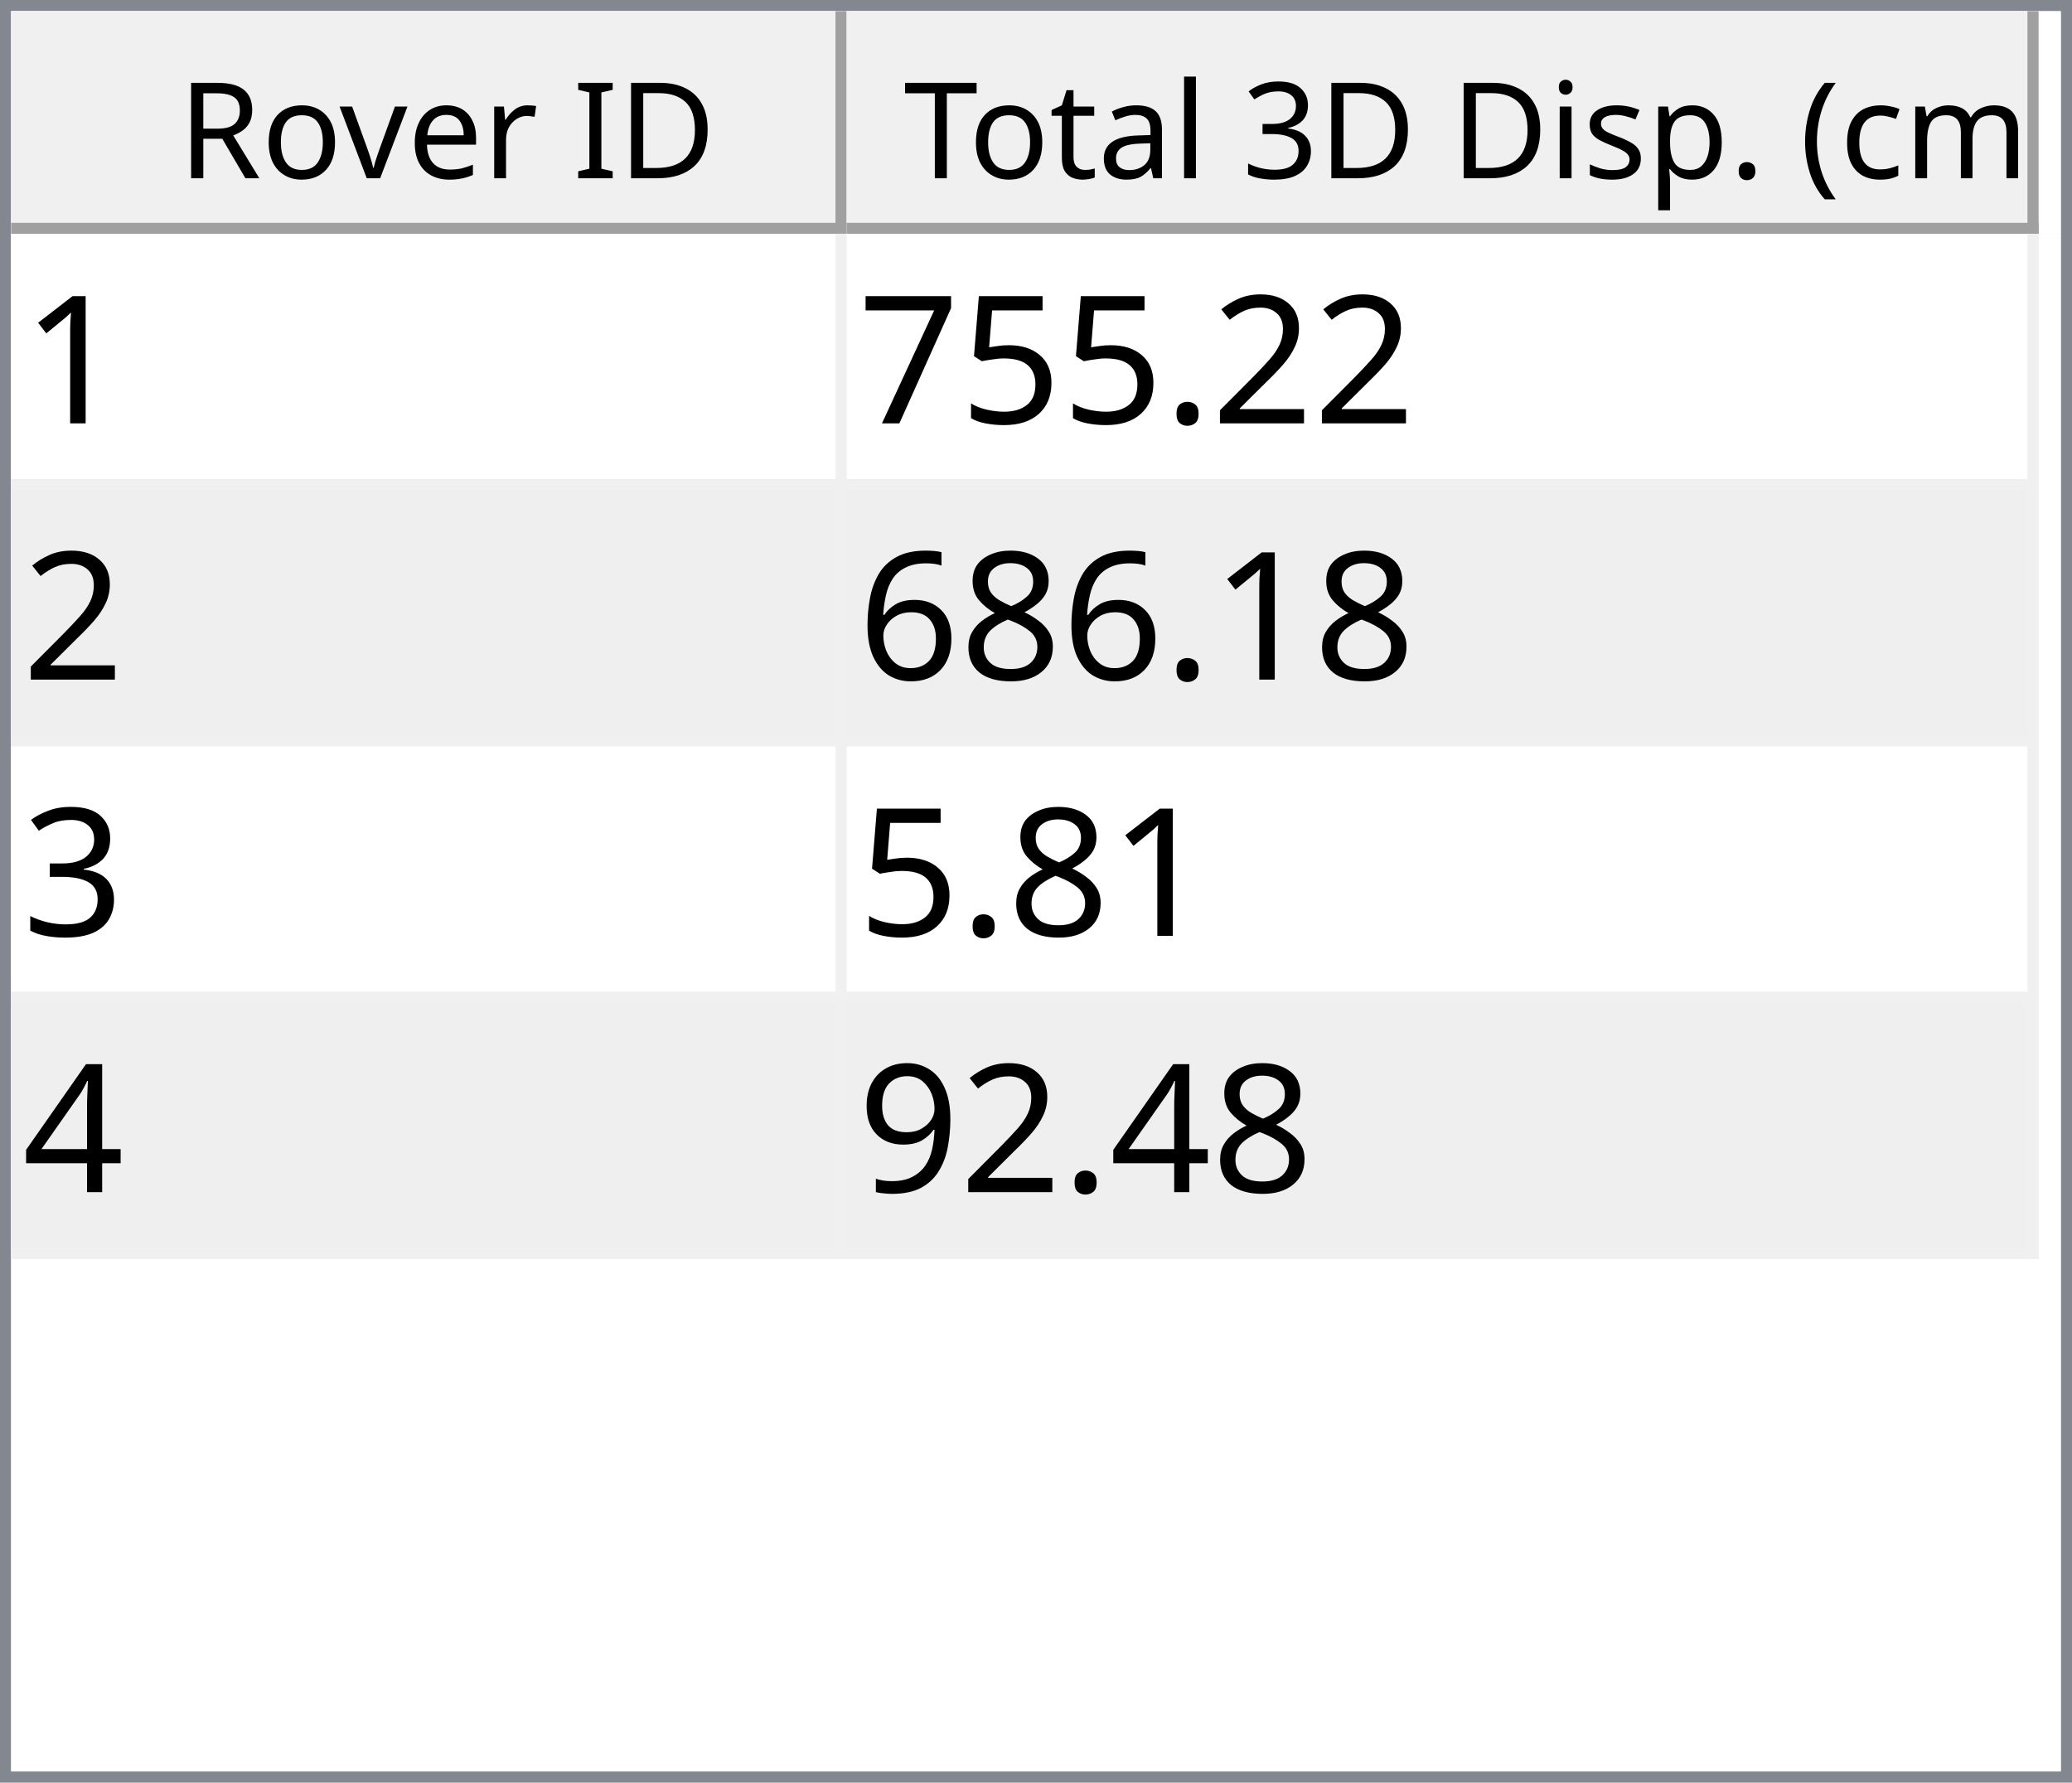
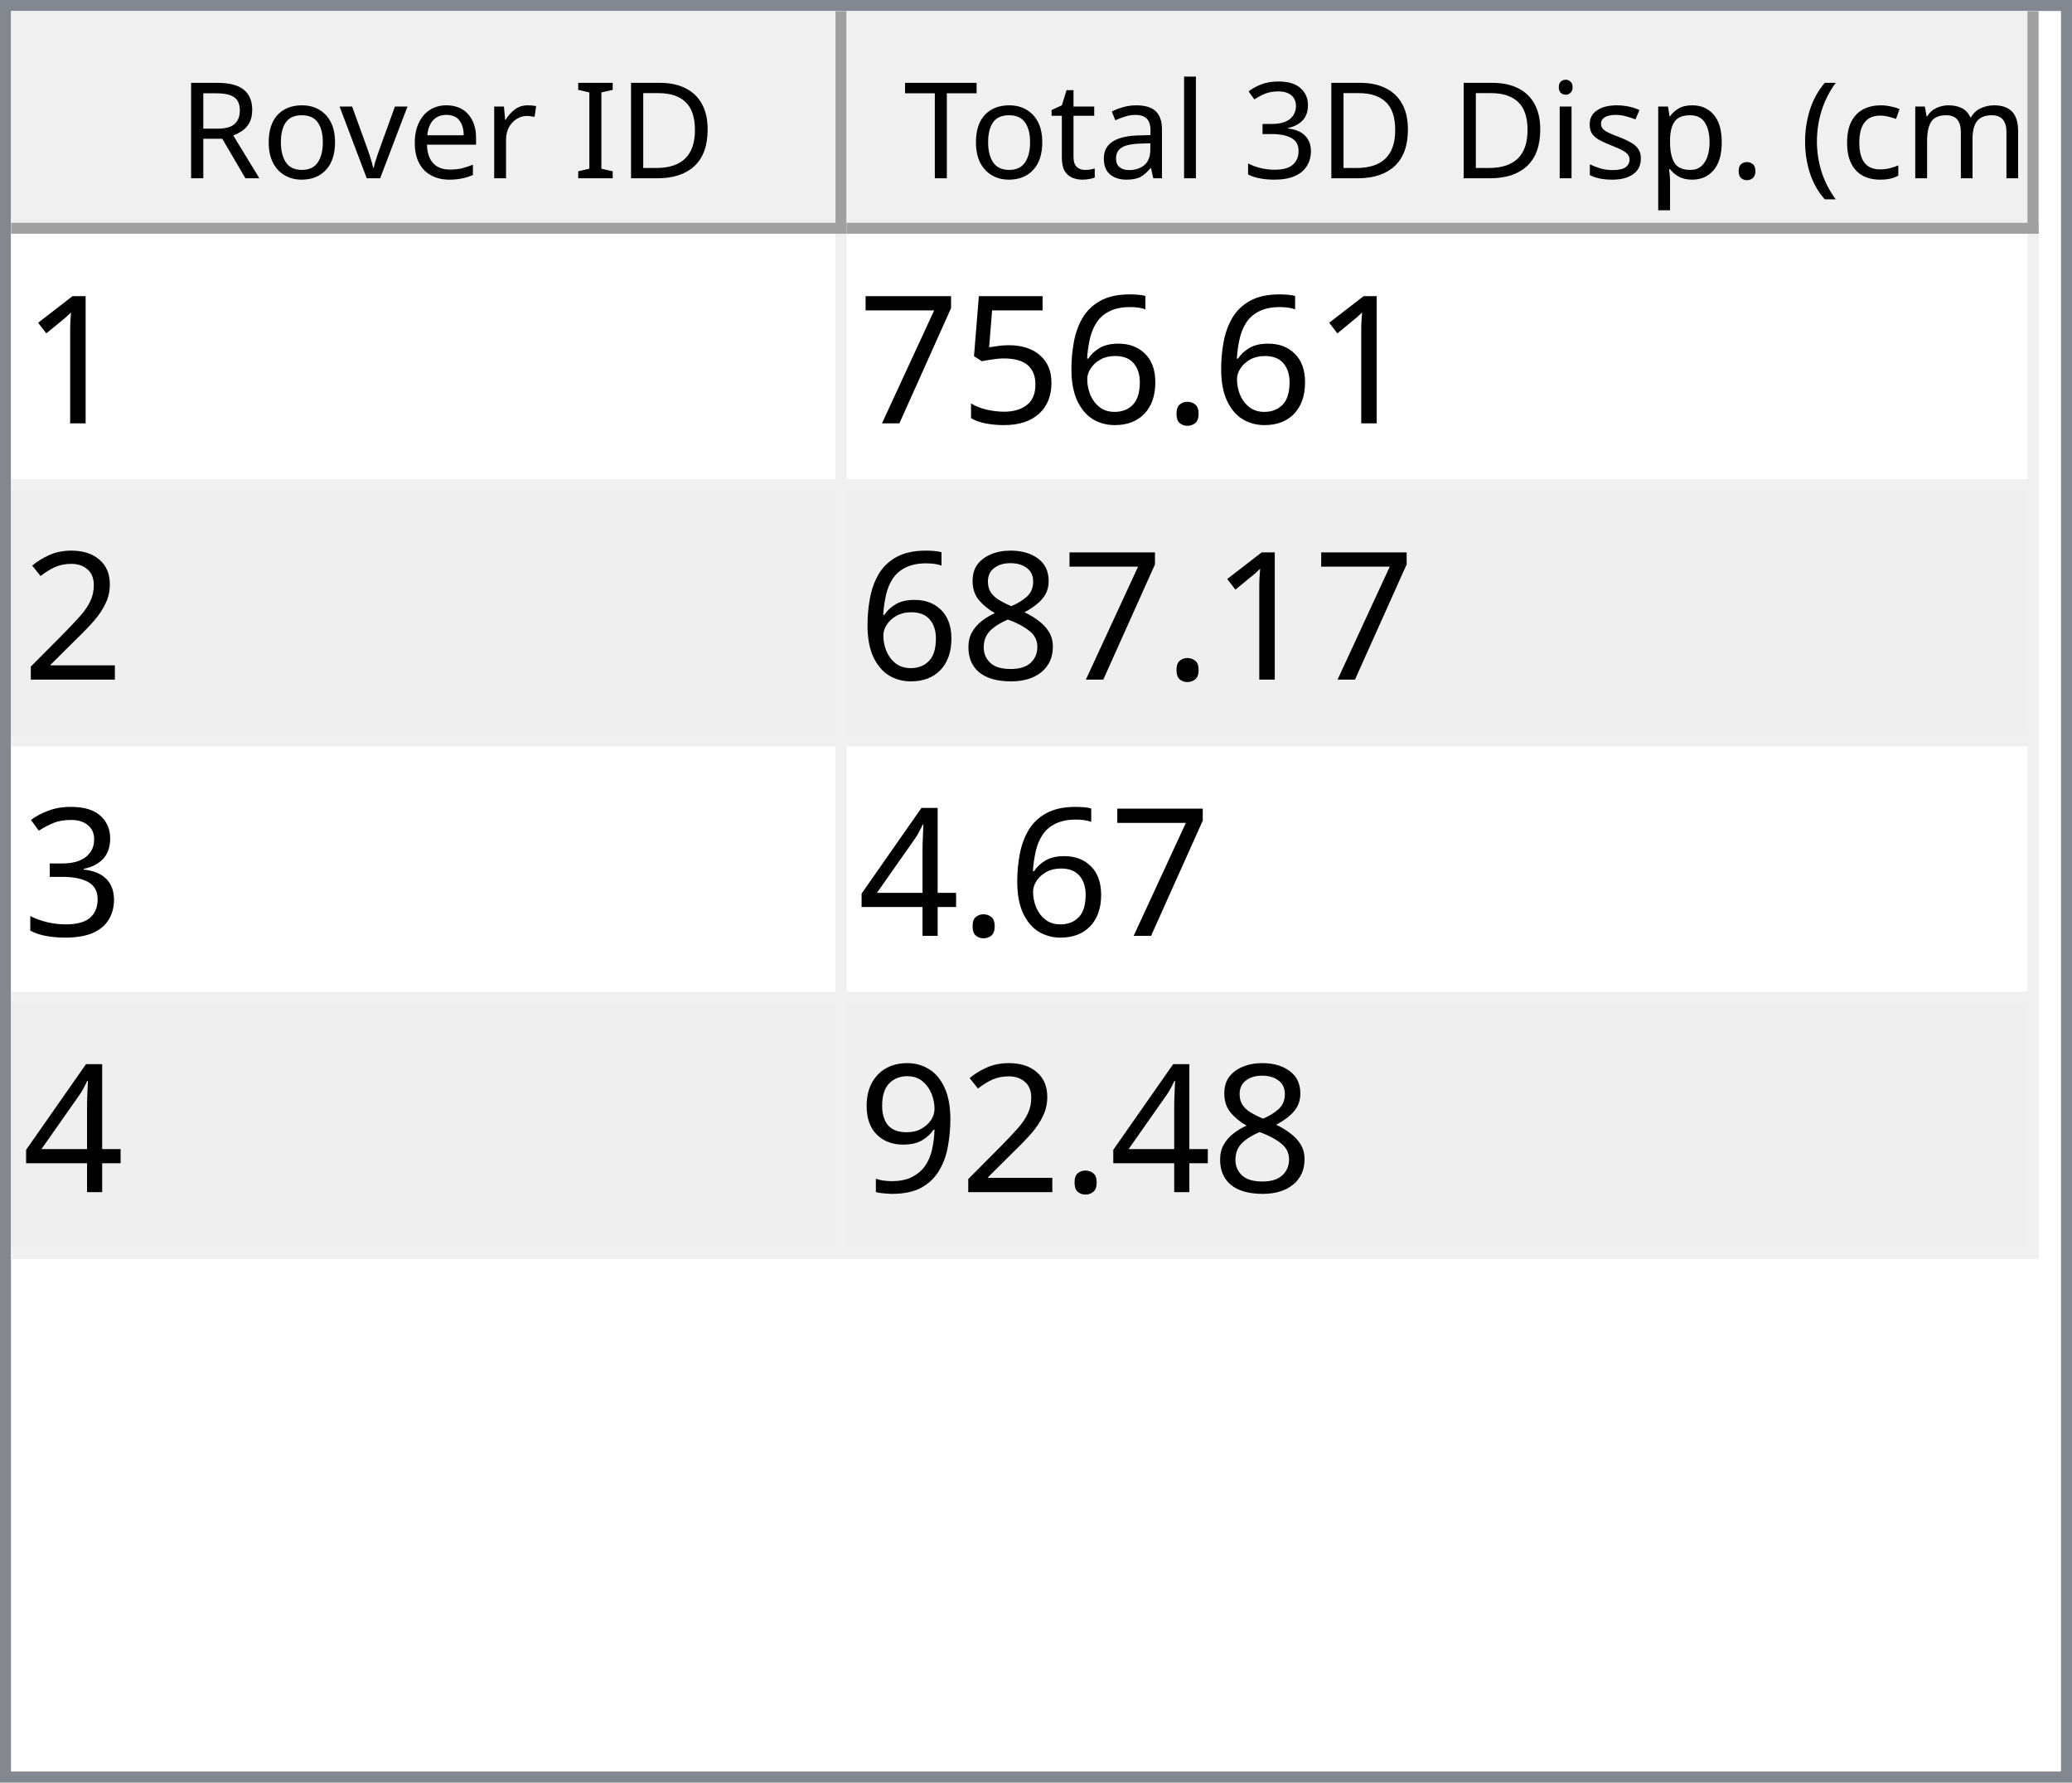
<svg xmlns="http://www.w3.org/2000/svg" style="fill-opacity:1; color-rendering:auto; color-interpolation:auto; text-rendering:auto; stroke:black; stroke-linecap:square; stroke-miterlimit:10; shape-rendering:auto; stroke-opacity:1; fill:black; stroke-dasharray:none; font-weight:normal; stroke-width:1; font-family:'Dialog'; font-style:normal; stroke-linejoin:miter; font-size:12px; stroke-dashoffset:0; image-rendering:auto;" width="186" height="160">
  <defs id="genericDefs" />
  <g>
    <defs id="defs1">
      <clipPath clipPathUnits="userSpaceOnUse" id="clipPath1">
        <path d="M0 0 L186 0 L186 160 L0 160 L0 0 Z" />
      </clipPath>
      <clipPath clipPathUnits="userSpaceOnUse" id="clipPath2">
        <path d="M0 0 L0 160 L186 160 L186 0 Z" />
      </clipPath>
      <clipPath clipPathUnits="userSpaceOnUse" id="clipPath3">
        <path d="M0 0 L0 20 L184 20 L184 0 Z" />
      </clipPath>
      <clipPath clipPathUnits="userSpaceOnUse" id="clipPath4">
        <path d="M0 0 L0 20 L75 20 L75 0 Z" />
      </clipPath>
      <clipPath clipPathUnits="userSpaceOnUse" id="clipPath5">
        <path d="M1 1 L1 19 L74 19 L74 1 Z" />
      </clipPath>
      <clipPath clipPathUnits="userSpaceOnUse" id="clipPath6">
        <path d="M0 0 L0 18 L73 18 L73 0 Z" />
      </clipPath>
      <clipPath clipPathUnits="userSpaceOnUse" id="clipPath7">
        <path d="M-0.5 -0.5 L-0.5 19.5 L74.5 19.5 L74.5 -0.5 Z" />
      </clipPath>
      <clipPath clipPathUnits="userSpaceOnUse" id="clipPath8">
        <path d="M0 0 L0 20 L107 20 L107 0 Z" />
      </clipPath>
      <clipPath clipPathUnits="userSpaceOnUse" id="clipPath9">
        <path d="M1 1 L1 19 L106 19 L106 1 Z" />
      </clipPath>
      <clipPath clipPathUnits="userSpaceOnUse" id="clipPath10">
        <path d="M0 0 L0 18 L105 18 L105 0 Z" />
      </clipPath>
      <clipPath clipPathUnits="userSpaceOnUse" id="clipPath11">
        <path d="M-0.5 -0.5 L-0.5 19.5 L106.5 19.5 L106.5 -0.5 Z" />
      </clipPath>
      <clipPath clipPathUnits="userSpaceOnUse" id="clipPath12">
        <path d="M0 0 L0 138 L184 138 L184 0 Z" />
      </clipPath>
      <clipPath clipPathUnits="userSpaceOnUse" id="clipPath13">
        <path d="M0 0 L0 92 L182 92 L182 0 Z" />
      </clipPath>
      <clipPath clipPathUnits="userSpaceOnUse" id="clipPath14">
        <path d="M-0.5 -0.5 L-0.5 91.5 L181.5 91.5 L181.5 -0.5 Z" />
      </clipPath>
      <clipPath clipPathUnits="userSpaceOnUse" id="clipPath15">
        <path d="M0 0 L0 22 L74 22 L74 0 Z" />
      </clipPath>
      <clipPath clipPathUnits="userSpaceOnUse" id="clipPath16">
        <path d="M0 0 L0 22 L106 22 L106 0 Z" />
      </clipPath>
      <font horiz-adv-x="64.551" id="font1">
        <font-face ascent="107.91" descent="25.098" units-per-em="100" style="font-style:normal; font-family:Segoe UI; font-weight:normal;" />
        <missing-glyph horiz-adv-x="64.551" d="M8.109 0 L8.109 68.266 L56.453 68.266 L56.453 0 L8.109 0 ZM15.328 7.234 L49.219 7.234 L49.219 61.031 L15.328 61.031 L15.328 7.234 Z" />
        <glyph unicode="D" horiz-adv-x="70.117" d="M9.188 0 L9.188 70.016 L28.516 70.016 Q65.531 70.016 65.531 35.891 Q65.531 19.672 55.25 9.836 Q44.969 0 27.734 0 L9.188 0 ZM17.391 62.594 L17.391 7.422 L27.828 7.422 Q41.609 7.422 49.273 14.797 Q56.938 22.172 56.938 35.688 Q56.938 62.594 28.328 62.594 L17.391 62.594 Z" />
        <glyph unicode="I" horiz-adv-x="26.611" d="M17.391 0 L9.188 0 L9.188 70.016 L17.391 70.016 L17.391 0 Z" />
        <glyph unicode=" " horiz-adv-x="27.393" d="" />
        <glyph unicode="r" horiz-adv-x="34.766" d="M34.188 41.891 Q32.078 43.5 28.125 43.5 Q23 43.5 19.555 38.672 Q16.109 33.844 16.109 25.484 L16.109 0 L8.109 0 L8.109 50 L16.109 50 L16.109 39.703 L16.312 39.703 Q18.016 44.969 21.531 47.922 Q25.047 50.875 29.391 50.875 Q32.516 50.875 34.188 50.203 L34.188 41.891 Z" />
        <glyph unicode="e" horiz-adv-x="52.295" d="M48.297 23 L12.984 23 Q13.188 14.656 17.484 10.109 Q21.781 5.562 29.297 5.562 Q37.75 5.562 44.828 11.141 L44.828 3.609 Q38.234 -1.172 27.391 -1.172 Q16.797 -1.172 10.742 5.641 Q4.688 12.453 4.688 24.812 Q4.688 36.469 11.305 43.82 Q17.922 51.172 27.734 51.172 Q37.547 51.172 42.922 44.828 Q48.297 38.484 48.297 27.203 L48.297 23 ZM40.094 29.781 Q40.047 36.719 36.75 40.578 Q33.453 44.438 27.594 44.438 Q21.922 44.438 17.969 40.383 Q14.016 36.328 13.094 29.781 L40.094 29.781 Z" />
        <glyph unicode="v" horiz-adv-x="47.9" d="M47.406 50 L27.484 0 L19.625 0 L0.688 50 L9.469 50 L22.172 13.672 Q23.578 9.672 23.922 6.688 L24.125 6.688 Q24.609 10.453 25.688 13.484 L38.969 50 L47.406 50 Z" />
        <glyph unicode="o" horiz-adv-x="58.594" d="M29 -1.172 Q17.922 -1.172 11.305 5.836 Q4.688 12.844 4.688 24.422 Q4.688 37.016 11.57 44.094 Q18.453 51.172 30.172 51.172 Q41.359 51.172 47.633 44.289 Q53.906 37.406 53.906 25.203 Q53.906 13.234 47.141 6.031 Q40.375 -1.172 29 -1.172 ZM29.594 44.438 Q21.875 44.438 17.383 39.188 Q12.891 33.938 12.891 24.703 Q12.891 15.828 17.43 10.695 Q21.969 5.562 29.594 5.562 Q37.359 5.562 41.531 10.594 Q45.703 15.625 45.703 24.906 Q45.703 34.281 41.531 39.359 Q37.359 44.438 29.594 44.438 Z" />
        <glyph unicode="R" horiz-adv-x="59.814" d="M59.375 0 L49.609 0 L37.891 19.625 Q36.281 22.359 34.766 24.289 Q33.25 26.219 31.664 27.438 Q30.078 28.656 28.25 29.219 Q26.422 29.781 24.125 29.781 L17.391 29.781 L17.391 0 L9.188 0 L9.188 70.016 L30.078 70.016 Q34.672 70.016 38.555 68.867 Q42.438 67.719 45.289 65.375 Q48.141 63.031 49.758 59.547 Q51.375 56.062 51.375 51.375 Q51.375 47.703 50.273 44.656 Q49.172 41.609 47.148 39.211 Q45.125 36.812 42.266 35.133 Q39.406 33.453 35.844 32.516 L35.844 32.328 Q37.594 31.547 38.891 30.547 Q40.188 29.547 41.359 28.18 Q42.531 26.812 43.68 25.078 Q44.828 23.344 46.234 21.047 L59.375 0 ZM17.391 62.594 L17.391 37.203 L28.516 37.203 Q31.594 37.203 34.203 38.133 Q36.812 39.062 38.719 40.797 Q40.625 42.531 41.703 45.047 Q42.781 47.562 42.781 50.688 Q42.781 56.297 39.141 59.445 Q35.5 62.594 28.609 62.594 L17.391 62.594 Z" />
        <glyph unicode=")" horiz-adv-x="30.176" d="M8.297 -15.922 L1.172 -15.922 Q16.406 2.344 16.406 26.812 Q16.406 51.469 1.078 70.016 L8.297 70.016 Q23.531 52.156 23.531 26.703 Q23.531 1.375 8.297 -15.922 Z" />
        <glyph unicode="m" horiz-adv-x="86.133" d="M79.109 0 L71.094 0 L71.094 28.719 Q71.094 37.016 68.531 40.727 Q65.969 44.438 59.906 44.438 Q54.781 44.438 51.195 39.75 Q47.609 35.062 47.609 28.516 L47.609 0 L39.594 0 L39.594 29.688 Q39.594 44.438 28.219 44.438 Q22.953 44.438 19.531 40.016 Q16.109 35.594 16.109 28.516 L16.109 0 L8.109 0 L8.109 50 L16.109 50 L16.109 42.094 L16.312 42.094 Q21.625 51.172 31.844 51.172 Q36.969 51.172 40.773 48.312 Q44.578 45.453 46 40.828 Q51.562 51.172 62.594 51.172 Q79.109 51.172 79.109 30.812 L79.109 0 Z" />
        <glyph unicode="c" horiz-adv-x="46.191" d="M42.188 2.297 Q36.422 -1.172 28.516 -1.172 Q17.828 -1.172 11.258 5.789 Q4.688 12.75 4.688 23.828 Q4.688 36.188 11.766 43.68 Q18.844 51.172 30.672 51.172 Q37.25 51.172 42.281 48.734 L42.281 40.531 Q36.719 44.438 30.375 44.438 Q22.703 44.438 17.797 38.945 Q12.891 33.453 12.891 24.516 Q12.891 15.719 17.508 10.641 Q22.125 5.562 29.891 5.562 Q36.422 5.562 42.188 9.906 L42.188 2.297 Z" />
        <glyph unicode="(" horiz-adv-x="30.176" d="M29.109 -15.922 L21.969 -15.922 Q6.844 1.375 6.844 26.703 Q6.844 52.156 21.969 70.016 L29.203 70.016 Q13.875 51.469 13.875 26.812 Q13.875 2.344 29.109 -15.922 Z" />
        <glyph unicode="." horiz-adv-x="21.68" d="M10.891 -1.078 Q8.641 -1.078 7.055 0.539 Q5.469 2.156 5.469 4.391 Q5.469 6.641 7.055 8.273 Q8.641 9.906 10.891 9.906 Q13.188 9.906 14.797 8.273 Q16.406 6.641 16.406 4.391 Q16.406 2.156 14.797 0.539 Q13.188 -1.078 10.891 -1.078 Z" />
        <glyph unicode="p" horiz-adv-x="58.789" d="M16.312 7.234 L16.109 7.234 L16.109 -23 L8.109 -23 L8.109 50 L16.109 50 L16.109 41.219 L16.312 41.219 Q22.219 51.172 33.594 51.172 Q43.266 51.172 48.688 44.461 Q54.109 37.75 54.109 26.469 Q54.109 13.922 48 6.375 Q41.891 -1.172 31.297 -1.172 Q21.578 -1.172 16.312 7.234 ZM16.109 27.391 L16.109 20.406 Q16.109 14.203 20.141 9.883 Q24.172 5.562 30.375 5.562 Q37.641 5.562 41.773 11.133 Q45.906 16.703 45.906 26.609 Q45.906 34.969 42.047 39.703 Q38.188 44.438 31.594 44.438 Q24.609 44.438 20.359 39.578 Q16.109 34.719 16.109 27.391 Z" />
        <glyph unicode="s" horiz-adv-x="42.432" d="M5.078 1.812 L5.078 10.406 Q11.625 5.562 19.484 5.562 Q30.031 5.562 30.031 12.594 Q30.031 14.594 29.125 15.992 Q28.219 17.391 26.68 18.461 Q25.141 19.531 23.07 20.383 Q21 21.234 18.609 22.172 Q15.281 23.484 12.766 24.828 Q10.25 26.172 8.57 27.859 Q6.891 29.547 6.031 31.695 Q5.172 33.844 5.172 36.719 Q5.172 40.234 6.789 42.945 Q8.406 45.656 11.086 47.484 Q13.766 49.312 17.211 50.242 Q20.656 51.172 24.312 51.172 Q30.812 51.172 35.938 48.922 L35.938 40.828 Q30.422 44.438 23.25 44.438 Q21 44.438 19.195 43.922 Q17.391 43.406 16.094 42.477 Q14.797 41.547 14.086 40.258 Q13.375 38.969 13.375 37.406 Q13.375 35.453 14.086 34.133 Q14.797 32.812 16.164 31.789 Q17.531 30.766 19.484 29.938 Q21.438 29.109 23.922 28.125 Q27.25 26.859 29.883 25.516 Q32.516 24.172 34.375 22.484 Q36.234 20.797 37.234 18.602 Q38.234 16.406 38.234 13.375 Q38.234 9.672 36.602 6.938 Q34.969 4.203 32.234 2.398 Q29.5 0.594 25.93 -0.289 Q22.359 -1.172 18.453 -1.172 Q10.75 -1.172 5.078 1.812 Z" />
        <glyph unicode="i" horiz-adv-x="24.219" d="M12.203 62.703 Q10.062 62.703 8.547 64.164 Q7.031 65.625 7.031 67.875 Q7.031 70.125 8.547 71.609 Q10.062 73.094 12.203 73.094 Q14.406 73.094 15.945 71.609 Q17.484 70.125 17.484 67.875 Q17.484 65.719 15.945 64.211 Q14.406 62.703 12.203 62.703 ZM16.109 0 L8.109 0 L8.109 50 L16.109 50 L16.109 0 Z" />
        <glyph unicode="3" horiz-adv-x="53.906" d="M46.531 19.828 Q46.531 15.094 44.75 11.211 Q42.969 7.328 39.719 4.57 Q36.469 1.812 31.93 0.297 Q27.391 -1.219 21.922 -1.219 Q11.922 -1.219 6 2.594 L6 11.188 Q13.094 5.609 22.219 5.609 Q25.875 5.609 28.828 6.539 Q31.781 7.469 33.906 9.227 Q36.031 10.984 37.18 13.477 Q38.328 15.969 38.328 19.094 Q38.328 32.812 18.797 32.812 L12.984 32.812 L12.984 39.594 L18.5 39.594 Q35.797 39.594 35.797 52.484 Q35.797 64.406 22.609 64.406 Q15.188 64.406 8.688 59.422 L8.688 67.188 Q15.375 71.188 24.609 71.188 Q29 71.188 32.57 69.969 Q36.141 68.75 38.68 66.555 Q41.219 64.359 42.609 61.281 Q44 58.203 44 54.5 Q44 40.672 30.031 36.719 L30.031 36.531 Q33.594 36.141 36.625 34.797 Q39.656 33.453 41.852 31.305 Q44.047 29.156 45.289 26.25 Q46.531 23.344 46.531 19.828 Z" />
        <glyph unicode="l" horiz-adv-x="24.219" d="M16.109 0 L8.109 0 L8.109 74.031 L16.109 74.031 L16.109 0 Z" />
        <glyph unicode="a" horiz-adv-x="50.879" d="M43.891 0 L35.891 0 L35.891 7.812 L35.688 7.812 Q30.469 -1.172 20.312 -1.172 Q12.844 -1.172 8.617 2.781 Q4.391 6.734 4.391 13.281 Q4.391 27.297 20.906 29.594 L35.891 31.688 Q35.891 44.438 25.594 44.438 Q16.547 44.438 9.281 38.281 L9.281 46.484 Q16.656 51.172 26.266 51.172 Q43.891 51.172 43.891 32.516 L43.891 0 ZM35.891 25.297 L23.828 23.641 Q18.266 22.859 15.43 20.875 Q12.594 18.891 12.594 13.875 Q12.594 10.203 15.211 7.883 Q17.828 5.562 22.172 5.562 Q28.125 5.562 32.008 9.742 Q35.891 13.922 35.891 20.312 L35.891 25.297 Z" />
        <glyph unicode="t" horiz-adv-x="33.887" d="M31.297 0.484 Q28.469 -1.078 23.828 -1.078 Q10.688 -1.078 10.688 13.578 L10.688 43.172 L2.094 43.172 L2.094 50 L10.688 50 L10.688 62.203 L18.703 64.797 L18.703 50 L31.297 50 L31.297 43.172 L18.703 43.172 L18.703 14.984 Q18.703 9.969 20.414 7.82 Q22.125 5.672 26.078 5.672 Q29.109 5.672 31.297 7.328 L31.297 0.484 Z" />
        <glyph unicode="T" horiz-adv-x="52.393" d="M50.594 62.594 L30.375 62.594 L30.375 0 L22.172 0 L22.172 62.594 L2 62.594 L2 70.016 L50.594 70.016 L50.594 62.594 Z" />
      </font>
      <font horiz-adv-x="75.0" id="font2">
        <font-face ascent="100.537" descent="21.973" units-per-em="100" style="font-style:normal; font-family:sans-serif; font-weight:normal;" />
        <missing-glyph horiz-adv-x="75.0" d="M12.5 0 L12.5 62.5 L62.5 62.5 L62.5 0 L12.5 0 ZM14.062 1.562 L60.938 1.562 L60.938 60.938 L14.062 60.938 L14.062 1.562 Z" />
        <glyph unicode="1" horiz-adv-x="55.615" d="M37.25 0 L28.469 0 L28.469 56 Q25.297 52.984 20.141 49.953 Q14.984 46.922 10.891 45.406 L10.891 53.906 Q18.266 57.375 23.781 62.305 Q29.297 67.234 31.594 71.875 L37.25 71.875 L37.25 0 Z" />
-         <glyph unicode="2" horiz-adv-x="55.615" d="M50.344 8.453 L50.344 0 L3.031 0 Q2.938 3.172 4.047 6.109 Q5.859 10.938 9.836 15.625 Q13.812 20.312 21.344 26.469 Q33.016 36.031 37.117 41.625 Q41.219 47.219 41.219 52.203 Q41.219 57.422 37.477 61.008 Q33.734 64.594 27.734 64.594 Q21.391 64.594 17.578 60.789 Q13.766 56.984 13.719 50.25 L4.688 51.172 Q5.609 61.281 11.664 66.578 Q17.719 71.875 27.938 71.875 Q38.234 71.875 44.242 66.164 Q50.25 60.453 50.25 52 Q50.25 47.703 48.492 43.555 Q46.734 39.406 42.656 34.812 Q38.578 30.219 29.109 22.219 Q21.188 15.578 18.945 13.211 Q16.703 10.844 15.234 8.453 L50.344 8.453 Z" />
        <glyph unicode="." horiz-adv-x="27.783" d="M9.078 0 L9.078 10.016 L19.094 10.016 L19.094 0 L9.078 0 Z" />
+         <glyph unicode="6" horiz-adv-x="55.615" d="M49.75 54.047 L41.016 53.375 Q39.844 58.547 37.703 60.891 Q34.125 64.656 28.906 64.656 Q24.703 64.656 21.531 62.312 Q17.391 59.281 14.992 53.469 Q12.594 47.656 12.5 36.922 Q15.672 41.75 20.266 44.094 Q24.859 46.438 29.891 46.438 Q38.672 46.438 44.852 39.969 Q51.031 33.5 51.031 23.25 Q51.031 16.5 48.125 10.719 Q45.219 4.938 40.141 1.859 Q35.062 -1.219 28.609 -1.219 Q17.625 -1.219 10.695 6.859 Q3.766 14.938 3.766 33.5 Q3.766 54.25 11.422 63.672 Q18.109 71.875 29.438 71.875 Q37.891 71.875 43.289 67.141 Q48.688 62.406 49.75 54.047 ZM13.875 23.188 Q13.875 18.656 15.797 14.508 Q17.719 10.359 21.188 8.18 Q24.656 6 28.469 6 Q34.031 6 38.039 10.492 Q42.047 14.984 42.047 22.703 Q42.047 30.125 38.086 34.398 Q34.125 38.672 28.125 38.672 Q22.172 38.672 18.023 34.398 Q13.875 30.125 13.875 23.188 Z" />
        <glyph unicode="5" horiz-adv-x="55.615" d="M4.156 18.75 L13.375 19.531 Q14.406 12.797 18.141 9.398 Q21.875 6 27.156 6 Q33.5 6 37.891 10.789 Q42.281 15.578 42.281 23.484 Q42.281 31 38.062 35.352 Q33.844 39.703 27 39.703 Q22.75 39.703 19.336 37.773 Q15.922 35.844 13.969 32.766 L5.719 33.844 L12.641 70.609 L48.25 70.609 L48.25 62.203 L19.672 62.203 L15.828 42.969 Q22.266 47.469 29.344 47.469 Q38.719 47.469 45.164 40.969 Q51.609 34.469 51.609 24.266 Q51.609 14.547 45.953 7.469 Q39.062 -1.219 27.156 -1.219 Q17.391 -1.219 11.211 4.25 Q5.031 9.719 4.156 18.75 Z" />
        <glyph unicode="7" horiz-adv-x="55.615" d="M4.734 62.203 L4.734 70.656 L51.078 70.656 L51.078 63.812 Q44.234 56.547 37.523 44.484 Q30.812 32.422 27.156 19.672 Q24.516 10.688 23.781 0 L14.75 0 Q14.891 8.453 18.062 20.414 Q21.234 32.375 27.172 43.484 Q33.109 54.594 39.797 62.203 L4.734 62.203 Z" />
+         <glyph unicode="2" horiz-adv-x="55.615" d="M50.344 8.453 L50.344 0 L3.031 0 Q2.938 3.172 4.047 6.109 Q5.859 10.938 9.836 15.625 Q13.812 20.312 21.344 26.469 Q33.016 36.031 37.117 41.625 Q41.219 47.219 41.219 52.203 Q41.219 57.422 37.477 61.008 Q33.734 64.594 27.734 64.594 Q21.391 64.594 17.578 60.789 Q13.766 56.984 13.719 50.25 L4.688 51.172 Q5.609 61.281 11.664 66.578 Q17.719 71.875 27.938 71.875 Q38.234 71.875 44.242 66.164 Q50.25 60.453 50.25 52 Q50.25 47.703 48.492 43.555 Q46.734 39.406 42.656 34.812 Q38.578 30.219 29.109 22.219 Q21.188 15.578 18.945 13.211 Q16.703 10.844 15.234 8.453 L50.344 8.453 Z" />
        <glyph unicode="8" horiz-adv-x="55.615" d="M17.672 38.812 Q12.203 40.828 9.57 44.539 Q6.938 48.25 6.938 53.422 Q6.938 61.234 12.555 66.555 Q18.172 71.875 27.484 71.875 Q36.859 71.875 42.578 66.43 Q48.297 60.984 48.297 53.172 Q48.297 48.188 45.68 44.508 Q43.062 40.828 37.75 38.812 Q44.344 36.672 47.781 31.883 Q51.219 27.094 51.219 20.453 Q51.219 11.281 44.727 5.031 Q38.234 -1.219 27.641 -1.219 Q17.047 -1.219 10.547 5.055 Q4.047 11.328 4.047 20.703 Q4.047 27.688 7.594 32.398 Q11.141 37.109 17.672 38.812 ZM15.922 53.719 Q15.922 48.641 19.195 45.414 Q22.469 42.188 27.688 42.188 Q32.766 42.188 36.016 45.383 Q39.266 48.578 39.266 53.219 Q39.266 58.062 35.914 61.359 Q32.562 64.656 27.594 64.656 Q22.562 64.656 19.242 61.43 Q15.922 58.203 15.922 53.719 ZM13.094 20.656 Q13.094 16.891 14.875 13.375 Q16.656 9.859 20.172 7.93 Q23.688 6 27.734 6 Q34.031 6 38.133 10.055 Q42.234 14.109 42.234 20.359 Q42.234 26.703 38.016 30.859 Q33.797 35.016 27.438 35.016 Q21.234 35.016 17.164 30.914 Q13.094 26.812 13.094 20.656 Z" />
-         <glyph unicode="6" horiz-adv-x="55.615" d="M49.75 54.047 L41.016 53.375 Q39.844 58.547 37.703 60.891 Q34.125 64.656 28.906 64.656 Q24.703 64.656 21.531 62.312 Q17.391 59.281 14.992 53.469 Q12.594 47.656 12.5 36.922 Q15.672 41.75 20.266 44.094 Q24.859 46.438 29.891 46.438 Q38.672 46.438 44.852 39.969 Q51.031 33.5 51.031 23.25 Q51.031 16.5 48.125 10.719 Q45.219 4.938 40.141 1.859 Q35.062 -1.219 28.609 -1.219 Q17.625 -1.219 10.695 6.859 Q3.766 14.938 3.766 33.5 Q3.766 54.25 11.422 63.672 Q18.109 71.875 29.438 71.875 Q37.891 71.875 43.289 67.141 Q48.688 62.406 49.75 54.047 ZM13.875 23.188 Q13.875 18.656 15.797 14.508 Q17.719 10.359 21.188 8.18 Q24.656 6 28.469 6 Q34.031 6 38.039 10.492 Q42.047 14.984 42.047 22.703 Q42.047 30.125 38.086 34.398 Q34.125 38.672 28.125 38.672 Q22.172 38.672 18.023 34.398 Q13.875 30.125 13.875 23.188 Z" />
        <glyph unicode="3" horiz-adv-x="55.615" d="M4.203 18.891 L12.984 20.062 Q14.5 12.594 18.141 9.297 Q21.781 6 27 6 Q33.203 6 37.477 10.297 Q41.75 14.594 41.75 20.953 Q41.75 27 37.797 30.93 Q33.844 34.859 27.734 34.859 Q25.25 34.859 21.531 33.891 L22.516 41.609 Q23.391 41.5 23.922 41.5 Q29.547 41.5 34.039 44.43 Q38.531 47.359 38.531 53.469 Q38.531 58.297 35.258 61.477 Q31.984 64.656 26.812 64.656 Q21.688 64.656 18.266 61.43 Q14.844 58.203 13.875 51.766 L5.078 53.328 Q6.688 62.156 12.398 67.016 Q18.109 71.875 26.609 71.875 Q32.469 71.875 37.398 69.359 Q42.328 66.844 44.945 62.5 Q47.562 58.156 47.562 53.266 Q47.562 48.641 45.07 44.828 Q42.578 41.016 37.703 38.766 Q44.047 37.312 47.562 32.695 Q51.078 28.078 51.078 21.141 Q51.078 11.766 44.242 5.25 Q37.406 -1.266 26.953 -1.266 Q17.531 -1.266 11.305 4.352 Q5.078 9.969 4.203 18.891 Z" />
        <glyph unicode="4" horiz-adv-x="55.615" d="M32.328 0 L32.328 17.141 L1.266 17.141 L1.266 25.203 L33.938 71.578 L41.109 71.578 L41.109 25.203 L50.781 25.203 L50.781 17.141 L41.109 17.141 L41.109 0 L32.328 0 ZM32.328 25.203 L32.328 57.469 L9.906 25.203 L32.328 25.203 Z" />
        <glyph unicode="9" horiz-adv-x="55.615" d="M5.469 16.547 L13.922 17.328 Q14.984 11.375 18.016 8.688 Q21.047 6 25.781 6 Q29.828 6 32.883 7.859 Q35.938 9.719 37.891 12.82 Q39.844 15.922 41.164 21.195 Q42.484 26.469 42.484 31.938 Q42.484 32.516 42.438 33.688 Q39.797 29.5 35.234 26.883 Q30.672 24.266 25.344 24.266 Q16.453 24.266 10.305 30.711 Q4.156 37.156 4.156 47.703 Q4.156 58.594 10.578 65.234 Q17 71.875 26.656 71.875 Q33.641 71.875 39.43 68.117 Q45.219 64.359 48.219 57.398 Q51.219 50.438 51.219 37.25 Q51.219 23.531 48.242 15.406 Q45.266 7.281 39.383 3.031 Q33.5 -1.219 25.594 -1.219 Q17.188 -1.219 11.867 3.445 Q6.547 8.109 5.469 16.547 ZM41.453 48.141 Q41.453 55.719 37.43 60.156 Q33.406 64.594 27.734 64.594 Q21.875 64.594 17.531 59.812 Q13.188 55.031 13.188 47.406 Q13.188 40.578 17.312 36.305 Q21.438 32.031 27.484 32.031 Q33.594 32.031 37.523 36.305 Q41.453 40.578 41.453 48.141 Z" />
      </font>
    </defs>
    <g style="fill:white; stroke:white;">
      <rect x="0" y="0" width="186" style="clip-path:url(#clipPath1); stroke:none;" height="160" />
    </g>
    <g style="fill:white; text-rendering:optimizeSpeed; color-rendering:optimizeSpeed; image-rendering:optimizeSpeed; shape-rendering:crispEdges; stroke:white; color-interpolation:sRGB;">
      <rect x="0" width="186" height="160" y="0" style="stroke:none;" />
      <path style="stroke:none;" d="M0 160 L186 160 L186 0 L0 0 Z" />
    </g>
    <g style="fill:rgb(240,240,240); font-family:'Segoe UI'; stroke:rgb(240,240,240);">
      <rect x="0" y="0" width="186" style="clip-path:url(#clipPath2); stroke:none;" height="160" />
    </g>
    <g style="fill:rgb(130,135,144); font-family:'Segoe UI'; stroke:rgb(130,135,144);">
      <path d="M0 0 L186 0 L186 160 L0 160 L0 0 ZM1 1 L185 1 L185 159 L1 159 L1 1 Z" style="fill-rule:evenodd; clip-path:url(#clipPath2); stroke:none;" />
    </g>
    <g style="fill:white; font-family:'Segoe UI'; stroke:white;" transform="translate(1,1)">
      <rect x="0" y="0" width="184" style="clip-path:url(#clipPath3); stroke:none;" height="20" />
    </g>
    <g style="fill:rgb(240,240,240); font-family:'Segoe UI'; stroke:rgb(240,240,240);" transform="translate(1,1)">
      <rect x="0" y="0" width="75" style="clip-path:url(#clipPath4); stroke:none;" height="20" />
    </g>
    <g style="font-family:'Segoe UI';" transform="translate(2,2)">
      <text x="14" xml:space="preserve" y="14" style="clip-path:url(#clipPath6); stroke:none;">Rover ID</text>
    </g>
    <g style="fill:rgb(160,160,160); font-family:'Segoe UI'; stroke:rgb(160,160,160); stroke-linejoin:bevel;" transform="translate(1.5,1.5)">
      <line x1="74" x2="74" y1="0" style="fill:none; clip-path:url(#clipPath7);" y2="19" />
    </g>
    <g style="fill:rgb(160,160,160); font-family:'Segoe UI'; stroke:rgb(160,160,160); stroke-linejoin:bevel;" transform="matrix(1,0,0,1,1,1) translate(0.5,0.5)">
      <line x1="0" x2="74" y1="19" style="fill:none; clip-path:url(#clipPath7);" y2="19" />
    </g>
    <g style="fill:rgb(240,240,240); font-family:'Segoe UI'; stroke:rgb(240,240,240);" transform="translate(76,1)">
      <rect x="0" y="0" width="107" style="clip-path:url(#clipPath8); stroke:none;" height="20" />
    </g>
    <g style="font-family:'Segoe UI';" transform="translate(77,2)">
      <text x="1" xml:space="preserve" y="14" style="clip-path:url(#clipPath10); stroke:none;"> Total 3D Disp. (cm)</text>
    </g>
    <g style="fill:rgb(160,160,160); font-family:'Segoe UI'; stroke:rgb(160,160,160); stroke-linejoin:bevel;" transform="translate(76.5,1.5)">
      <line x1="106" x2="106" y1="0" style="fill:none; clip-path:url(#clipPath11);" y2="19" />
    </g>
    <g style="fill:rgb(160,160,160); font-family:'Segoe UI'; stroke:rgb(160,160,160); stroke-linejoin:bevel;" transform="matrix(1,0,0,1,76,1) translate(0.5,0.5)">
      <line x1="0" x2="106" y1="19" style="fill:none; clip-path:url(#clipPath11);" y2="19" />
    </g>
    <g style="fill:white; font-family:'Segoe UI'; stroke:white;" transform="translate(1,21)">
      <rect x="0" y="0" width="184" style="clip-path:url(#clipPath12); stroke:none;" height="138" />
    </g>
    <g style="fill:rgb(240,240,240); font-size:16px; font-family:sans-serif; stroke:rgb(240,240,240);" transform="translate(1,21)">
      <rect x="0" y="0" width="182" style="clip-path:url(#clipPath13); stroke:none;" height="92" />
      <line transform="translate(0.5,0.5)" x1="0" x2="181" y1="22" style="clip-path:url(#clipPath14); fill:none; stroke-linejoin:bevel;" y2="22" />
    </g>
    <g transform="matrix(1,0,0,1,1,21) translate(0.5,0.5)" style="fill:rgb(240,240,240); font-size:16px; font-family:sans-serif; stroke:rgb(240,240,240); stroke-linejoin:bevel;">
      <line x1="0" x2="181" y1="45" style="fill:none; clip-path:url(#clipPath14);" y2="45" />
    </g>
    <g transform="matrix(1,0,0,1,1,21) translate(0.5,0.5)" style="fill:rgb(240,240,240); font-size:16px; font-family:sans-serif; stroke:rgb(240,240,240); stroke-linejoin:bevel;">
      <line x1="0" x2="181" y1="68" style="fill:none; clip-path:url(#clipPath14);" y2="68" />
    </g>
    <g transform="matrix(1,0,0,1,1,21) translate(0.5,0.5)" style="fill:rgb(240,240,240); font-size:16px; font-family:sans-serif; stroke:rgb(240,240,240); stroke-linejoin:bevel;">
      <line x1="0" x2="181" y1="91" style="fill:none; clip-path:url(#clipPath14);" y2="91" />
    </g>
    <g transform="matrix(1,0,0,1,1,21) translate(0.5,0.5)" style="fill:rgb(240,240,240); font-size:16px; font-family:sans-serif; stroke:rgb(240,240,240); stroke-linejoin:bevel;">
      <line x1="74" x2="74" y1="0" style="fill:none; clip-path:url(#clipPath14);" y2="91" />
    </g>
    <g transform="matrix(1,0,0,1,1,21) translate(0.5,0.5)" style="fill:rgb(240,240,240); font-size:16px; font-family:sans-serif; stroke:rgb(240,240,240); stroke-linejoin:bevel;">
      <line x1="181" x2="181" y1="0" style="fill:none; clip-path:url(#clipPath14);" y2="91" />
    </g>
    <g style="fill:white; font-size:16px; font-family:sans-serif; stroke:white;" transform="matrix(1,0,0,1,1,21)">
      <rect x="0" y="0" width="74" style="clip-path:url(#clipPath15); stroke:none;" height="22" />
      <text x="1" y="17" style="fill:black; clip-path:url(#clipPath15); stroke:none;" xml:space="preserve">1</text>
    </g>
    <g style="fill:white; font-size:16px; font-family:sans-serif; stroke:white;" transform="matrix(1,0,0,1,1,21) translate(75,0)">
      <rect x="0" y="0" width="106" style="clip-path:url(#clipPath16); stroke:none;" height="22" />
-       <text x="1" y="17" style="fill:black; clip-path:url(#clipPath16); stroke:none;" xml:space="preserve">755.22</text>
+       <text x="1" y="17" style="fill:black; clip-path:url(#clipPath16); stroke:none;" xml:space="preserve">756.61</text>
    </g>
    <g style="fill:rgb(239,239,239); font-size:16px; font-family:sans-serif; stroke:rgb(239,239,239);" transform="matrix(1,0,0,1,1,21) translate(0,23)">
      <rect x="0" y="0" width="74" style="clip-path:url(#clipPath15); stroke:none;" height="22" />
      <text x="1" y="17" style="fill:black; clip-path:url(#clipPath15); stroke:none;" xml:space="preserve">2</text>
    </g>
    <g style="fill:rgb(239,239,239); font-size:16px; font-family:sans-serif; stroke:rgb(239,239,239);" transform="matrix(1,0,0,1,1,21) translate(75,23)">
      <rect x="0" y="0" width="106" style="clip-path:url(#clipPath16); stroke:none;" height="22" />
-       <text x="1" y="17" style="fill:black; clip-path:url(#clipPath16); stroke:none;" xml:space="preserve">686.18</text>
+       <text x="1" y="17" style="fill:black; clip-path:url(#clipPath16); stroke:none;" xml:space="preserve">687.17</text>
    </g>
    <g style="fill:white; font-size:16px; font-family:sans-serif; stroke:white;" transform="matrix(1,0,0,1,1,21) translate(0,46)">
      <rect x="0" y="0" width="74" style="clip-path:url(#clipPath15); stroke:none;" height="22" />
      <text x="1" y="17" style="fill:black; clip-path:url(#clipPath15); stroke:none;" xml:space="preserve">3</text>
    </g>
    <g style="fill:white; font-size:16px; font-family:sans-serif; stroke:white;" transform="matrix(1,0,0,1,1,21) translate(75,46)">
      <rect x="0" y="0" width="106" style="clip-path:url(#clipPath16); stroke:none;" height="22" />
-       <text x="1" y="17" style="fill:black; clip-path:url(#clipPath16); stroke:none;" xml:space="preserve">5.81</text>
+       <text x="1" y="17" style="fill:black; clip-path:url(#clipPath16); stroke:none;" xml:space="preserve">4.67</text>
    </g>
    <g style="fill:rgb(239,239,239); font-size:16px; font-family:sans-serif; stroke:rgb(239,239,239);" transform="matrix(1,0,0,1,1,21) translate(0,69)">
      <rect x="0" y="0" width="74" style="clip-path:url(#clipPath15); stroke:none;" height="22" />
      <text x="1" y="17" style="fill:black; clip-path:url(#clipPath15); stroke:none;" xml:space="preserve">4</text>
    </g>
    <g style="fill:rgb(239,239,239); font-size:16px; font-family:sans-serif; stroke:rgb(239,239,239);" transform="matrix(1,0,0,1,1,21) translate(75,69)">
      <rect x="0" y="0" width="106" style="clip-path:url(#clipPath16); stroke:none;" height="22" />
      <text x="1" y="17" style="fill:black; clip-path:url(#clipPath16); stroke:none;" xml:space="preserve">92.48</text>
    </g>
  </g>
</svg>
